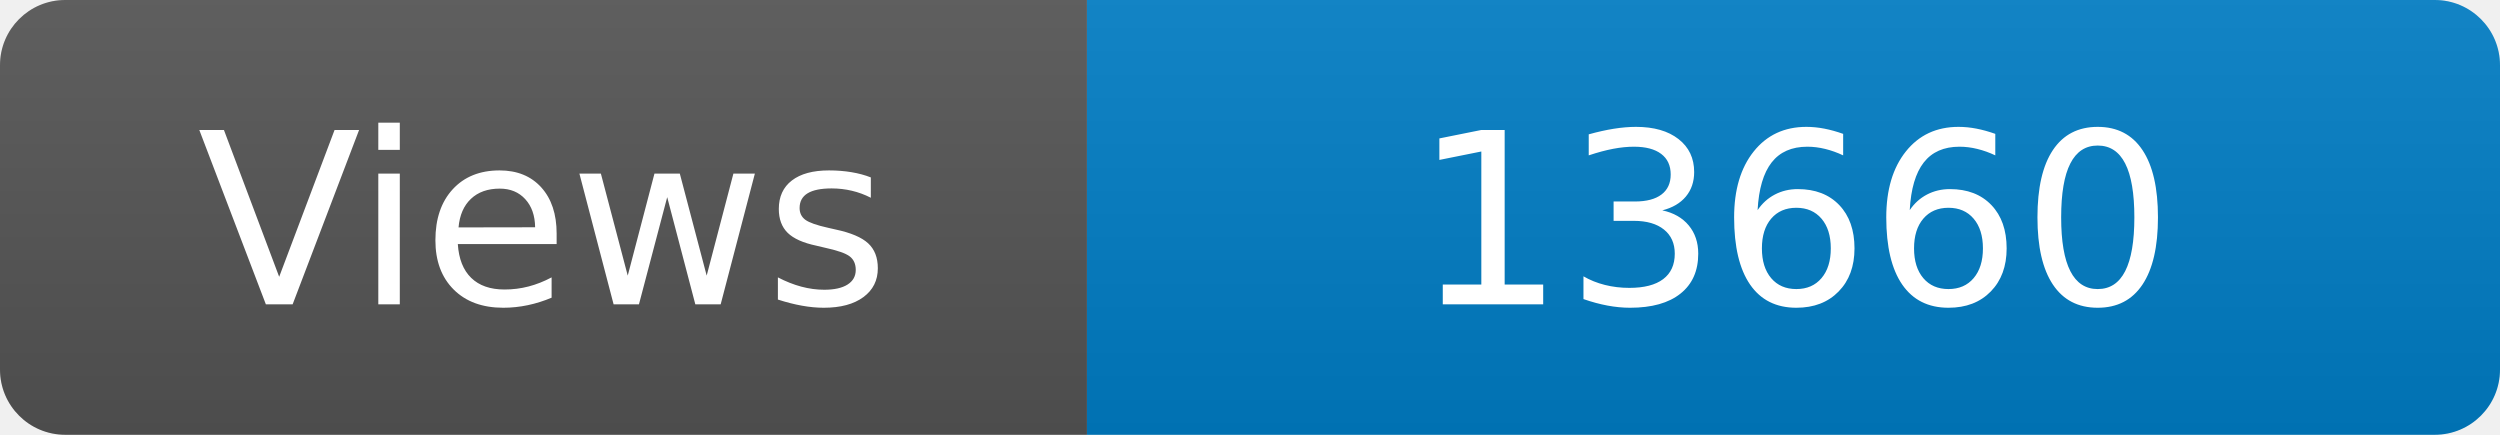
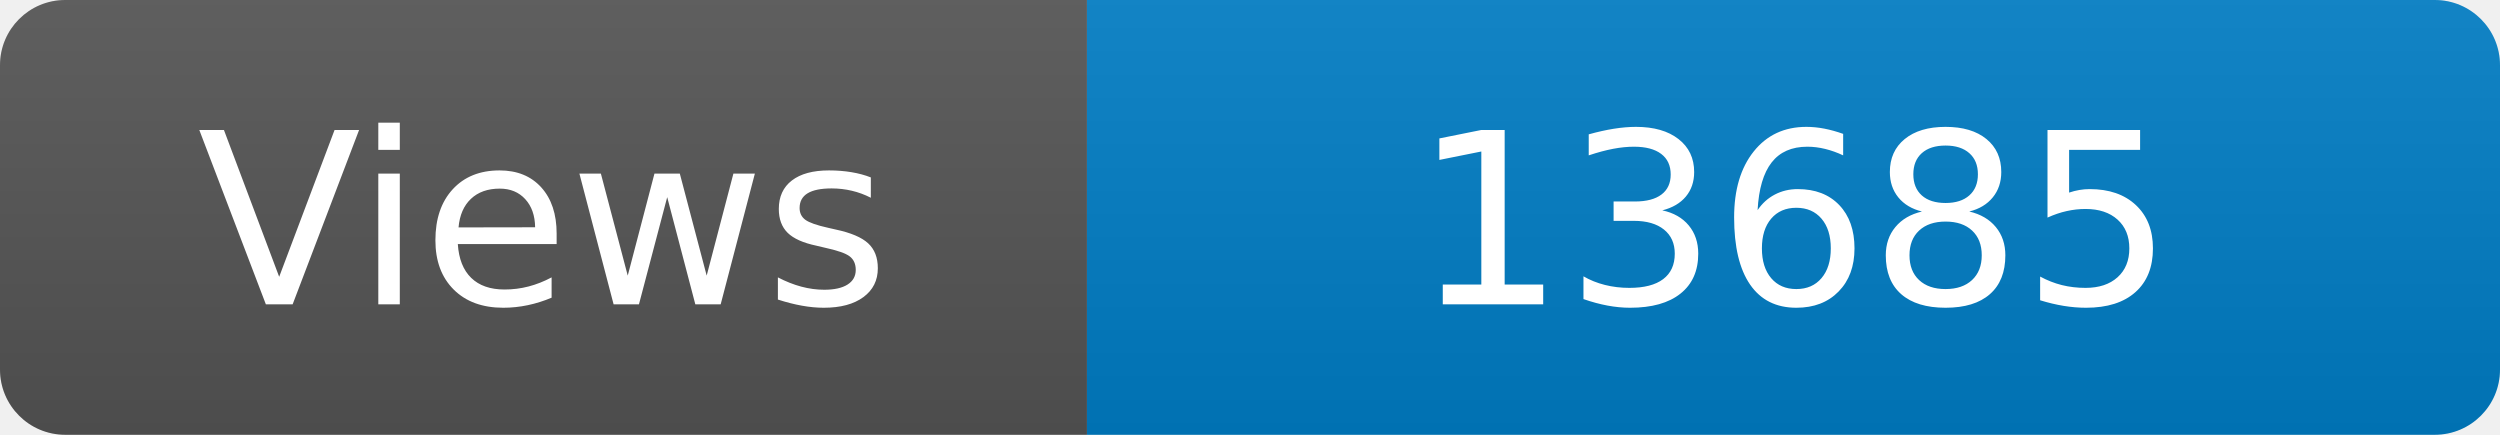
<svg xmlns="http://www.w3.org/2000/svg" width="115" height="20" role="img" aria-label="Maintained?: yes">
  <linearGradient id="s" x2="0" y2="100%">
    <stop offset="0" stop-color="#bbb" stop-opacity=".1" />
    <stop offset="1" stop-opacity=".1" />
  </linearGradient>
  <clipPath id="r">
    <rect width="115" height="20" rx="3" fill="#fff" />
  </clipPath>
  <g clip-path="url(#r)">
    <rect width="50" height="20" fill="#555" />
    <rect x="50" width="160" height="20" fill="#007ec6" />
    <rect width="115" height="20" fill="url(#s)" />
  </g>
  <g fill="#fff" text-anchor="middle" font-family="Verdana,Geneva,DejaVu Sans,sans-serif" font-size="110">
    <text x="250" y="140" transform="scale(.1)" fill="#fff">Views</text>
-     <text x="825" y="140" transform="scale(.1)" fill="#fff">13660</text>
+     <text x="825" y="140" transform="scale(.1)" fill="#fff">13685</text>
  </g>
</svg>
